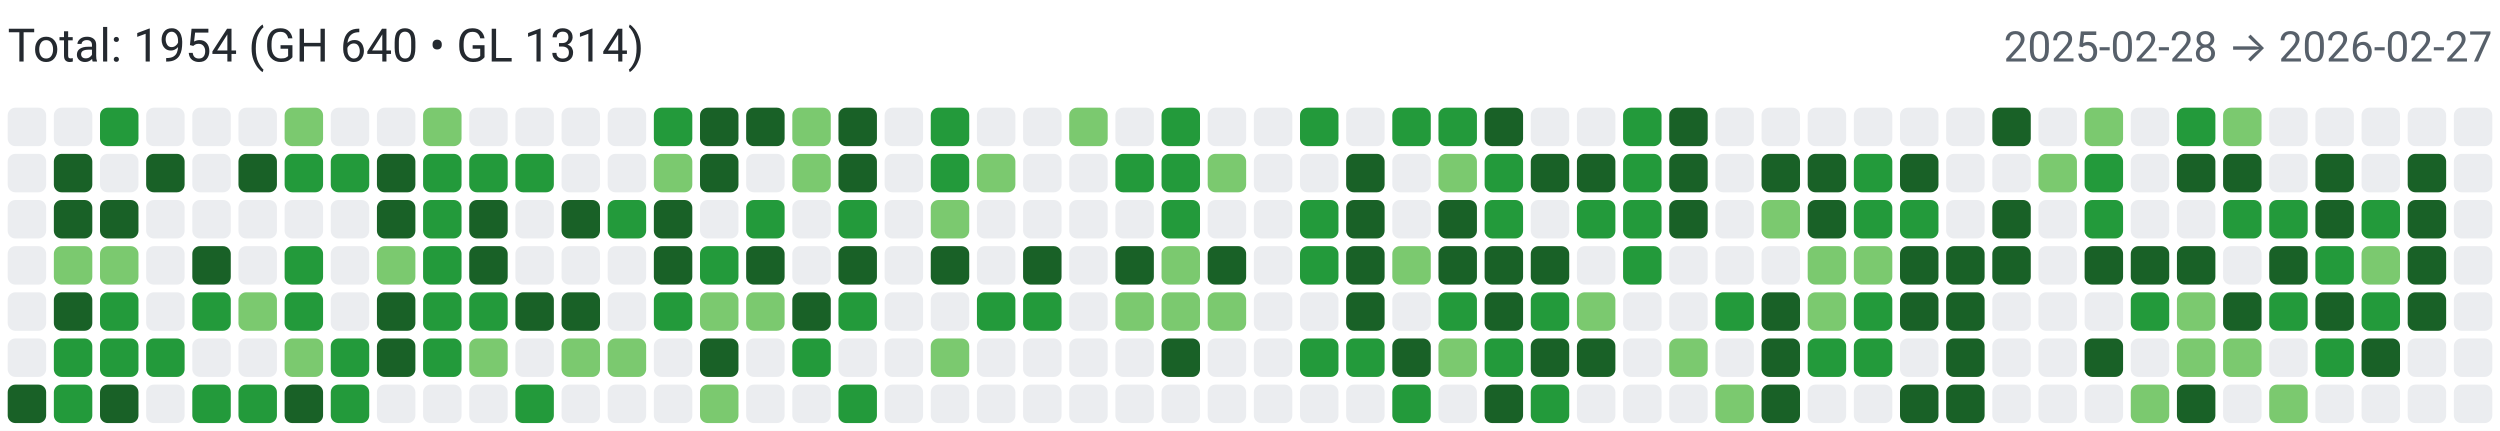
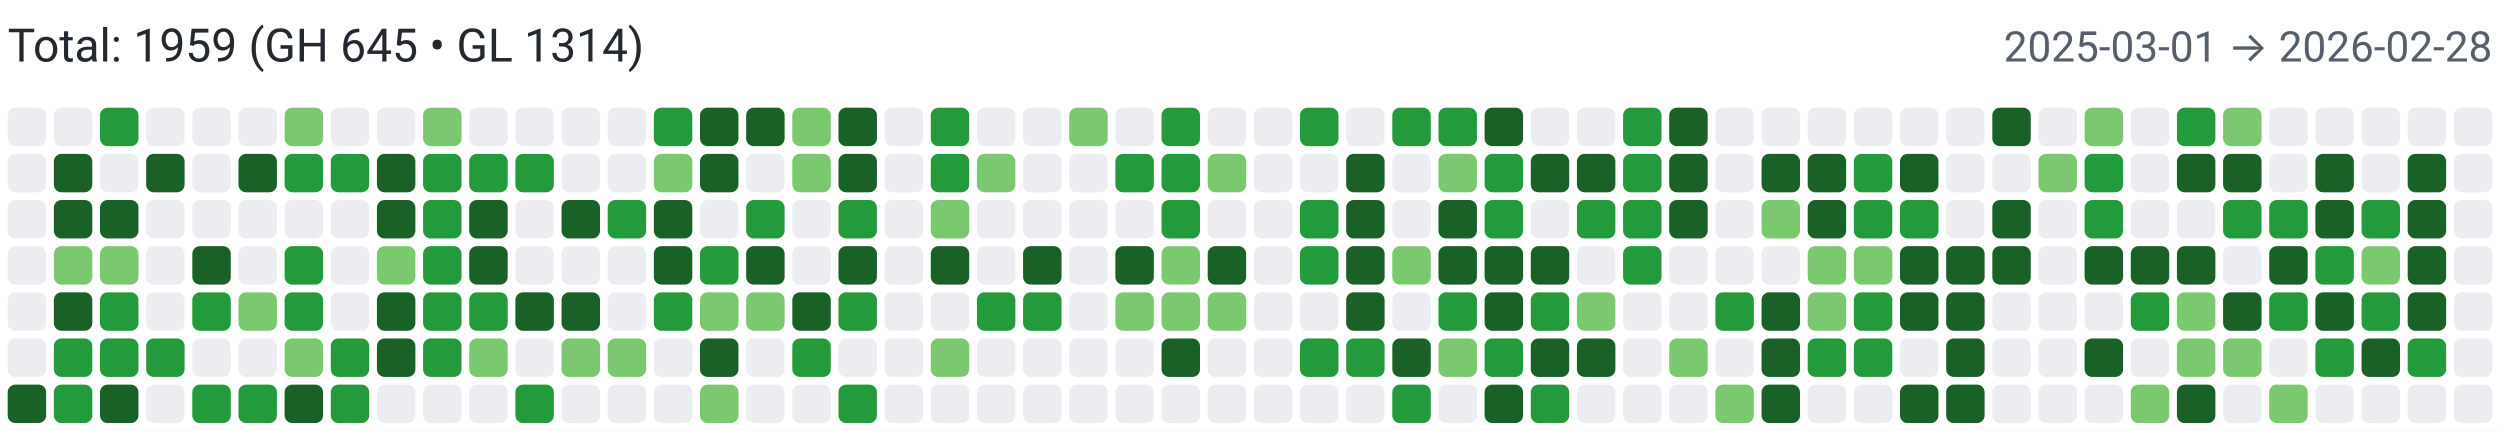
<svg xmlns="http://www.w3.org/2000/svg" width="650" height="112" viewBox="0 0 650 112" role="img" aria-label="Combined contributions">
  <rect width="100%" height="100%" fill="#fff" />
-   <text x="2" y="16" font-family="system-ui,-apple-system,Segoe UI,Roboto,Ubuntu,Cantarell,Noto Sans,sans-serif" font-size="12" fill="#24292f">Total: 1954 (GH 640 • GL 1314)</text>
-   <text x="648" y="16" text-anchor="end" font-family="system-ui,-apple-system,Segoe UI,Roboto,Ubuntu,Cantarell,Noto Sans,sans-serif" font-size="11" fill="#57606a">2025-02-28 → 2026-02-27</text>
+   <text x="2" y="16" font-family="system-ui,-apple-system,Segoe UI,Roboto,Ubuntu,Cantarell,Noto Sans,sans-serif" font-size="12" fill="#24292f">Total: 1959 (GH 645 • GL 1314)</text>
+   <text x="648" y="16" text-anchor="end" font-family="system-ui,-apple-system,Segoe UI,Roboto,Ubuntu,Cantarell,Noto Sans,sans-serif" font-size="11" fill="#57606a">2025-03-01 → 2026-02-28</text>
  <rect x="2" y="28" width="10" height="10" rx="2" ry="2" fill="#ebedf0">
        </rect>
  <rect x="2" y="40" width="10" height="10" rx="2" ry="2" fill="#ebedf0">
        </rect>
  <rect x="2" y="52" width="10" height="10" rx="2" ry="2" fill="#ebedf0">
        </rect>
  <rect x="2" y="64" width="10" height="10" rx="2" ry="2" fill="#ebedf0">
        </rect>
  <rect x="2" y="76" width="10" height="10" rx="2" ry="2" fill="#ebedf0">
        </rect>
  <rect x="2" y="88" width="10" height="10" rx="2" ry="2" fill="#ebedf0">
        </rect>
  <rect x="2" y="100" width="10" height="10" rx="2" ry="2" fill="#196127">
        </rect>
  <rect x="14" y="28" width="10" height="10" rx="2" ry="2" fill="#ebedf0">
        </rect>
  <rect x="14" y="40" width="10" height="10" rx="2" ry="2" fill="#196127">
        </rect>
  <rect x="14" y="52" width="10" height="10" rx="2" ry="2" fill="#196127">
        </rect>
  <rect x="14" y="64" width="10" height="10" rx="2" ry="2" fill="#7bc96f">
        </rect>
  <rect x="14" y="76" width="10" height="10" rx="2" ry="2" fill="#196127">
        </rect>
  <rect x="14" y="88" width="10" height="10" rx="2" ry="2" fill="#239a3b">
        </rect>
  <rect x="14" y="100" width="10" height="10" rx="2" ry="2" fill="#239a3b">
        </rect>
  <rect x="26" y="28" width="10" height="10" rx="2" ry="2" fill="#239a3b">
        </rect>
  <rect x="26" y="40" width="10" height="10" rx="2" ry="2" fill="#ebedf0">
        </rect>
  <rect x="26" y="52" width="10" height="10" rx="2" ry="2" fill="#196127">
        </rect>
  <rect x="26" y="64" width="10" height="10" rx="2" ry="2" fill="#7bc96f">
        </rect>
  <rect x="26" y="76" width="10" height="10" rx="2" ry="2" fill="#239a3b">
        </rect>
  <rect x="26" y="88" width="10" height="10" rx="2" ry="2" fill="#239a3b">
        </rect>
  <rect x="26" y="100" width="10" height="10" rx="2" ry="2" fill="#196127">
        </rect>
  <rect x="38" y="28" width="10" height="10" rx="2" ry="2" fill="#ebedf0">
        </rect>
  <rect x="38" y="40" width="10" height="10" rx="2" ry="2" fill="#196127">
        </rect>
  <rect x="38" y="52" width="10" height="10" rx="2" ry="2" fill="#ebedf0">
        </rect>
  <rect x="38" y="64" width="10" height="10" rx="2" ry="2" fill="#ebedf0">
        </rect>
  <rect x="38" y="76" width="10" height="10" rx="2" ry="2" fill="#ebedf0">
        </rect>
  <rect x="38" y="88" width="10" height="10" rx="2" ry="2" fill="#239a3b">
        </rect>
  <rect x="38" y="100" width="10" height="10" rx="2" ry="2" fill="#ebedf0">
        </rect>
  <rect x="50" y="28" width="10" height="10" rx="2" ry="2" fill="#ebedf0">
        </rect>
  <rect x="50" y="40" width="10" height="10" rx="2" ry="2" fill="#ebedf0">
        </rect>
  <rect x="50" y="52" width="10" height="10" rx="2" ry="2" fill="#ebedf0">
        </rect>
  <rect x="50" y="64" width="10" height="10" rx="2" ry="2" fill="#196127">
        </rect>
  <rect x="50" y="76" width="10" height="10" rx="2" ry="2" fill="#239a3b">
        </rect>
  <rect x="50" y="88" width="10" height="10" rx="2" ry="2" fill="#ebedf0">
        </rect>
  <rect x="50" y="100" width="10" height="10" rx="2" ry="2" fill="#239a3b">
        </rect>
  <rect x="62" y="28" width="10" height="10" rx="2" ry="2" fill="#ebedf0">
        </rect>
  <rect x="62" y="40" width="10" height="10" rx="2" ry="2" fill="#196127">
        </rect>
  <rect x="62" y="52" width="10" height="10" rx="2" ry="2" fill="#ebedf0">
        </rect>
  <rect x="62" y="64" width="10" height="10" rx="2" ry="2" fill="#ebedf0">
        </rect>
  <rect x="62" y="76" width="10" height="10" rx="2" ry="2" fill="#7bc96f">
        </rect>
  <rect x="62" y="88" width="10" height="10" rx="2" ry="2" fill="#ebedf0">
        </rect>
  <rect x="62" y="100" width="10" height="10" rx="2" ry="2" fill="#239a3b">
        </rect>
  <rect x="74" y="28" width="10" height="10" rx="2" ry="2" fill="#7bc96f">
        </rect>
  <rect x="74" y="40" width="10" height="10" rx="2" ry="2" fill="#239a3b">
        </rect>
  <rect x="74" y="52" width="10" height="10" rx="2" ry="2" fill="#ebedf0">
        </rect>
  <rect x="74" y="64" width="10" height="10" rx="2" ry="2" fill="#239a3b">
        </rect>
  <rect x="74" y="76" width="10" height="10" rx="2" ry="2" fill="#239a3b">
        </rect>
  <rect x="74" y="88" width="10" height="10" rx="2" ry="2" fill="#7bc96f">
        </rect>
  <rect x="74" y="100" width="10" height="10" rx="2" ry="2" fill="#196127">
        </rect>
  <rect x="86" y="28" width="10" height="10" rx="2" ry="2" fill="#ebedf0">
        </rect>
  <rect x="86" y="40" width="10" height="10" rx="2" ry="2" fill="#239a3b">
        </rect>
  <rect x="86" y="52" width="10" height="10" rx="2" ry="2" fill="#ebedf0">
        </rect>
  <rect x="86" y="64" width="10" height="10" rx="2" ry="2" fill="#ebedf0">
        </rect>
  <rect x="86" y="76" width="10" height="10" rx="2" ry="2" fill="#ebedf0">
        </rect>
  <rect x="86" y="88" width="10" height="10" rx="2" ry="2" fill="#239a3b">
        </rect>
  <rect x="86" y="100" width="10" height="10" rx="2" ry="2" fill="#239a3b">
        </rect>
  <rect x="98" y="28" width="10" height="10" rx="2" ry="2" fill="#ebedf0">
        </rect>
  <rect x="98" y="40" width="10" height="10" rx="2" ry="2" fill="#196127">
        </rect>
  <rect x="98" y="52" width="10" height="10" rx="2" ry="2" fill="#196127">
        </rect>
  <rect x="98" y="64" width="10" height="10" rx="2" ry="2" fill="#7bc96f">
        </rect>
  <rect x="98" y="76" width="10" height="10" rx="2" ry="2" fill="#196127">
        </rect>
  <rect x="98" y="88" width="10" height="10" rx="2" ry="2" fill="#196127">
        </rect>
  <rect x="98" y="100" width="10" height="10" rx="2" ry="2" fill="#ebedf0">
        </rect>
  <rect x="110" y="28" width="10" height="10" rx="2" ry="2" fill="#7bc96f">
        </rect>
  <rect x="110" y="40" width="10" height="10" rx="2" ry="2" fill="#239a3b">
        </rect>
  <rect x="110" y="52" width="10" height="10" rx="2" ry="2" fill="#239a3b">
        </rect>
  <rect x="110" y="64" width="10" height="10" rx="2" ry="2" fill="#239a3b">
        </rect>
  <rect x="110" y="76" width="10" height="10" rx="2" ry="2" fill="#239a3b">
        </rect>
  <rect x="110" y="88" width="10" height="10" rx="2" ry="2" fill="#239a3b">
        </rect>
  <rect x="110" y="100" width="10" height="10" rx="2" ry="2" fill="#ebedf0">
        </rect>
  <rect x="122" y="28" width="10" height="10" rx="2" ry="2" fill="#ebedf0">
        </rect>
  <rect x="122" y="40" width="10" height="10" rx="2" ry="2" fill="#239a3b">
        </rect>
  <rect x="122" y="52" width="10" height="10" rx="2" ry="2" fill="#196127">
        </rect>
  <rect x="122" y="64" width="10" height="10" rx="2" ry="2" fill="#196127">
        </rect>
  <rect x="122" y="76" width="10" height="10" rx="2" ry="2" fill="#239a3b">
        </rect>
  <rect x="122" y="88" width="10" height="10" rx="2" ry="2" fill="#7bc96f">
        </rect>
  <rect x="122" y="100" width="10" height="10" rx="2" ry="2" fill="#ebedf0">
        </rect>
  <rect x="134" y="28" width="10" height="10" rx="2" ry="2" fill="#ebedf0">
        </rect>
  <rect x="134" y="40" width="10" height="10" rx="2" ry="2" fill="#239a3b">
        </rect>
  <rect x="134" y="52" width="10" height="10" rx="2" ry="2" fill="#ebedf0">
        </rect>
  <rect x="134" y="64" width="10" height="10" rx="2" ry="2" fill="#ebedf0">
        </rect>
  <rect x="134" y="76" width="10" height="10" rx="2" ry="2" fill="#196127">
        </rect>
  <rect x="134" y="88" width="10" height="10" rx="2" ry="2" fill="#ebedf0">
        </rect>
  <rect x="134" y="100" width="10" height="10" rx="2" ry="2" fill="#239a3b">
        </rect>
  <rect x="146" y="28" width="10" height="10" rx="2" ry="2" fill="#ebedf0">
        </rect>
  <rect x="146" y="40" width="10" height="10" rx="2" ry="2" fill="#ebedf0">
        </rect>
  <rect x="146" y="52" width="10" height="10" rx="2" ry="2" fill="#196127">
        </rect>
  <rect x="146" y="64" width="10" height="10" rx="2" ry="2" fill="#ebedf0">
        </rect>
  <rect x="146" y="76" width="10" height="10" rx="2" ry="2" fill="#196127">
        </rect>
  <rect x="146" y="88" width="10" height="10" rx="2" ry="2" fill="#7bc96f">
        </rect>
  <rect x="146" y="100" width="10" height="10" rx="2" ry="2" fill="#ebedf0">
        </rect>
  <rect x="158" y="28" width="10" height="10" rx="2" ry="2" fill="#ebedf0">
        </rect>
  <rect x="158" y="40" width="10" height="10" rx="2" ry="2" fill="#ebedf0">
        </rect>
  <rect x="158" y="52" width="10" height="10" rx="2" ry="2" fill="#239a3b">
        </rect>
  <rect x="158" y="64" width="10" height="10" rx="2" ry="2" fill="#ebedf0">
        </rect>
  <rect x="158" y="76" width="10" height="10" rx="2" ry="2" fill="#ebedf0">
        </rect>
  <rect x="158" y="88" width="10" height="10" rx="2" ry="2" fill="#7bc96f">
        </rect>
  <rect x="158" y="100" width="10" height="10" rx="2" ry="2" fill="#ebedf0">
        </rect>
  <rect x="170" y="28" width="10" height="10" rx="2" ry="2" fill="#239a3b">
        </rect>
  <rect x="170" y="40" width="10" height="10" rx="2" ry="2" fill="#7bc96f">
        </rect>
  <rect x="170" y="52" width="10" height="10" rx="2" ry="2" fill="#196127">
        </rect>
  <rect x="170" y="64" width="10" height="10" rx="2" ry="2" fill="#196127">
        </rect>
  <rect x="170" y="76" width="10" height="10" rx="2" ry="2" fill="#239a3b">
        </rect>
  <rect x="170" y="88" width="10" height="10" rx="2" ry="2" fill="#ebedf0">
        </rect>
  <rect x="170" y="100" width="10" height="10" rx="2" ry="2" fill="#ebedf0">
        </rect>
  <rect x="182" y="28" width="10" height="10" rx="2" ry="2" fill="#196127">
        </rect>
  <rect x="182" y="40" width="10" height="10" rx="2" ry="2" fill="#196127">
        </rect>
  <rect x="182" y="52" width="10" height="10" rx="2" ry="2" fill="#ebedf0">
        </rect>
  <rect x="182" y="64" width="10" height="10" rx="2" ry="2" fill="#239a3b">
        </rect>
  <rect x="182" y="76" width="10" height="10" rx="2" ry="2" fill="#7bc96f">
        </rect>
  <rect x="182" y="88" width="10" height="10" rx="2" ry="2" fill="#196127">
        </rect>
  <rect x="182" y="100" width="10" height="10" rx="2" ry="2" fill="#7bc96f">
        </rect>
  <rect x="194" y="28" width="10" height="10" rx="2" ry="2" fill="#196127">
        </rect>
  <rect x="194" y="40" width="10" height="10" rx="2" ry="2" fill="#ebedf0">
        </rect>
  <rect x="194" y="52" width="10" height="10" rx="2" ry="2" fill="#239a3b">
        </rect>
  <rect x="194" y="64" width="10" height="10" rx="2" ry="2" fill="#196127">
        </rect>
  <rect x="194" y="76" width="10" height="10" rx="2" ry="2" fill="#7bc96f">
        </rect>
  <rect x="194" y="88" width="10" height="10" rx="2" ry="2" fill="#ebedf0">
        </rect>
  <rect x="194" y="100" width="10" height="10" rx="2" ry="2" fill="#ebedf0">
        </rect>
  <rect x="206" y="28" width="10" height="10" rx="2" ry="2" fill="#7bc96f">
        </rect>
  <rect x="206" y="40" width="10" height="10" rx="2" ry="2" fill="#7bc96f">
        </rect>
  <rect x="206" y="52" width="10" height="10" rx="2" ry="2" fill="#ebedf0">
        </rect>
  <rect x="206" y="64" width="10" height="10" rx="2" ry="2" fill="#ebedf0">
        </rect>
  <rect x="206" y="76" width="10" height="10" rx="2" ry="2" fill="#196127">
        </rect>
  <rect x="206" y="88" width="10" height="10" rx="2" ry="2" fill="#239a3b">
        </rect>
  <rect x="206" y="100" width="10" height="10" rx="2" ry="2" fill="#ebedf0">
        </rect>
  <rect x="218" y="28" width="10" height="10" rx="2" ry="2" fill="#196127">
        </rect>
  <rect x="218" y="40" width="10" height="10" rx="2" ry="2" fill="#196127">
        </rect>
  <rect x="218" y="52" width="10" height="10" rx="2" ry="2" fill="#239a3b">
        </rect>
  <rect x="218" y="64" width="10" height="10" rx="2" ry="2" fill="#196127">
        </rect>
  <rect x="218" y="76" width="10" height="10" rx="2" ry="2" fill="#239a3b">
        </rect>
  <rect x="218" y="88" width="10" height="10" rx="2" ry="2" fill="#ebedf0">
        </rect>
  <rect x="218" y="100" width="10" height="10" rx="2" ry="2" fill="#239a3b">
        </rect>
  <rect x="230" y="28" width="10" height="10" rx="2" ry="2" fill="#ebedf0">
        </rect>
  <rect x="230" y="40" width="10" height="10" rx="2" ry="2" fill="#ebedf0">
        </rect>
  <rect x="230" y="52" width="10" height="10" rx="2" ry="2" fill="#ebedf0">
        </rect>
  <rect x="230" y="64" width="10" height="10" rx="2" ry="2" fill="#ebedf0">
        </rect>
  <rect x="230" y="76" width="10" height="10" rx="2" ry="2" fill="#ebedf0">
        </rect>
  <rect x="230" y="88" width="10" height="10" rx="2" ry="2" fill="#ebedf0">
        </rect>
  <rect x="230" y="100" width="10" height="10" rx="2" ry="2" fill="#ebedf0">
        </rect>
  <rect x="242" y="28" width="10" height="10" rx="2" ry="2" fill="#239a3b">
        </rect>
  <rect x="242" y="40" width="10" height="10" rx="2" ry="2" fill="#239a3b">
        </rect>
  <rect x="242" y="52" width="10" height="10" rx="2" ry="2" fill="#7bc96f">
        </rect>
  <rect x="242" y="64" width="10" height="10" rx="2" ry="2" fill="#196127">
        </rect>
  <rect x="242" y="76" width="10" height="10" rx="2" ry="2" fill="#ebedf0">
        </rect>
  <rect x="242" y="88" width="10" height="10" rx="2" ry="2" fill="#7bc96f">
        </rect>
  <rect x="242" y="100" width="10" height="10" rx="2" ry="2" fill="#ebedf0">
        </rect>
  <rect x="254" y="28" width="10" height="10" rx="2" ry="2" fill="#ebedf0">
        </rect>
  <rect x="254" y="40" width="10" height="10" rx="2" ry="2" fill="#7bc96f">
        </rect>
  <rect x="254" y="52" width="10" height="10" rx="2" ry="2" fill="#ebedf0">
        </rect>
  <rect x="254" y="64" width="10" height="10" rx="2" ry="2" fill="#ebedf0">
        </rect>
  <rect x="254" y="76" width="10" height="10" rx="2" ry="2" fill="#239a3b">
        </rect>
  <rect x="254" y="88" width="10" height="10" rx="2" ry="2" fill="#ebedf0">
        </rect>
  <rect x="254" y="100" width="10" height="10" rx="2" ry="2" fill="#ebedf0">
        </rect>
  <rect x="266" y="28" width="10" height="10" rx="2" ry="2" fill="#ebedf0">
        </rect>
  <rect x="266" y="40" width="10" height="10" rx="2" ry="2" fill="#ebedf0">
        </rect>
  <rect x="266" y="52" width="10" height="10" rx="2" ry="2" fill="#ebedf0">
        </rect>
  <rect x="266" y="64" width="10" height="10" rx="2" ry="2" fill="#196127">
        </rect>
  <rect x="266" y="76" width="10" height="10" rx="2" ry="2" fill="#239a3b">
        </rect>
  <rect x="266" y="88" width="10" height="10" rx="2" ry="2" fill="#ebedf0">
        </rect>
  <rect x="266" y="100" width="10" height="10" rx="2" ry="2" fill="#ebedf0">
        </rect>
  <rect x="278" y="28" width="10" height="10" rx="2" ry="2" fill="#7bc96f">
        </rect>
  <rect x="278" y="40" width="10" height="10" rx="2" ry="2" fill="#ebedf0">
        </rect>
  <rect x="278" y="52" width="10" height="10" rx="2" ry="2" fill="#ebedf0">
        </rect>
  <rect x="278" y="64" width="10" height="10" rx="2" ry="2" fill="#ebedf0">
        </rect>
  <rect x="278" y="76" width="10" height="10" rx="2" ry="2" fill="#ebedf0">
        </rect>
  <rect x="278" y="88" width="10" height="10" rx="2" ry="2" fill="#ebedf0">
        </rect>
  <rect x="278" y="100" width="10" height="10" rx="2" ry="2" fill="#ebedf0">
        </rect>
  <rect x="290" y="28" width="10" height="10" rx="2" ry="2" fill="#ebedf0">
        </rect>
  <rect x="290" y="40" width="10" height="10" rx="2" ry="2" fill="#239a3b">
        </rect>
  <rect x="290" y="52" width="10" height="10" rx="2" ry="2" fill="#ebedf0">
        </rect>
  <rect x="290" y="64" width="10" height="10" rx="2" ry="2" fill="#196127">
        </rect>
  <rect x="290" y="76" width="10" height="10" rx="2" ry="2" fill="#7bc96f">
        </rect>
  <rect x="290" y="88" width="10" height="10" rx="2" ry="2" fill="#ebedf0">
        </rect>
  <rect x="290" y="100" width="10" height="10" rx="2" ry="2" fill="#ebedf0">
        </rect>
  <rect x="302" y="28" width="10" height="10" rx="2" ry="2" fill="#239a3b">
        </rect>
  <rect x="302" y="40" width="10" height="10" rx="2" ry="2" fill="#239a3b">
        </rect>
  <rect x="302" y="52" width="10" height="10" rx="2" ry="2" fill="#239a3b">
        </rect>
  <rect x="302" y="64" width="10" height="10" rx="2" ry="2" fill="#7bc96f">
        </rect>
  <rect x="302" y="76" width="10" height="10" rx="2" ry="2" fill="#7bc96f">
        </rect>
  <rect x="302" y="88" width="10" height="10" rx="2" ry="2" fill="#196127">
        </rect>
  <rect x="302" y="100" width="10" height="10" rx="2" ry="2" fill="#ebedf0">
        </rect>
  <rect x="314" y="28" width="10" height="10" rx="2" ry="2" fill="#ebedf0">
        </rect>
  <rect x="314" y="40" width="10" height="10" rx="2" ry="2" fill="#7bc96f">
        </rect>
  <rect x="314" y="52" width="10" height="10" rx="2" ry="2" fill="#ebedf0">
        </rect>
  <rect x="314" y="64" width="10" height="10" rx="2" ry="2" fill="#196127">
        </rect>
  <rect x="314" y="76" width="10" height="10" rx="2" ry="2" fill="#7bc96f">
        </rect>
  <rect x="314" y="88" width="10" height="10" rx="2" ry="2" fill="#ebedf0">
        </rect>
  <rect x="314" y="100" width="10" height="10" rx="2" ry="2" fill="#ebedf0">
        </rect>
  <rect x="326" y="28" width="10" height="10" rx="2" ry="2" fill="#ebedf0">
        </rect>
  <rect x="326" y="40" width="10" height="10" rx="2" ry="2" fill="#ebedf0">
        </rect>
  <rect x="326" y="52" width="10" height="10" rx="2" ry="2" fill="#ebedf0">
        </rect>
  <rect x="326" y="64" width="10" height="10" rx="2" ry="2" fill="#ebedf0">
        </rect>
  <rect x="326" y="76" width="10" height="10" rx="2" ry="2" fill="#ebedf0">
        </rect>
  <rect x="326" y="88" width="10" height="10" rx="2" ry="2" fill="#ebedf0">
        </rect>
  <rect x="326" y="100" width="10" height="10" rx="2" ry="2" fill="#ebedf0">
        </rect>
  <rect x="338" y="28" width="10" height="10" rx="2" ry="2" fill="#239a3b">
        </rect>
  <rect x="338" y="40" width="10" height="10" rx="2" ry="2" fill="#ebedf0">
        </rect>
  <rect x="338" y="52" width="10" height="10" rx="2" ry="2" fill="#239a3b">
        </rect>
  <rect x="338" y="64" width="10" height="10" rx="2" ry="2" fill="#239a3b">
        </rect>
  <rect x="338" y="76" width="10" height="10" rx="2" ry="2" fill="#ebedf0">
        </rect>
  <rect x="338" y="88" width="10" height="10" rx="2" ry="2" fill="#239a3b">
        </rect>
  <rect x="338" y="100" width="10" height="10" rx="2" ry="2" fill="#ebedf0">
        </rect>
  <rect x="350" y="28" width="10" height="10" rx="2" ry="2" fill="#ebedf0">
        </rect>
  <rect x="350" y="40" width="10" height="10" rx="2" ry="2" fill="#196127">
        </rect>
  <rect x="350" y="52" width="10" height="10" rx="2" ry="2" fill="#196127">
        </rect>
  <rect x="350" y="64" width="10" height="10" rx="2" ry="2" fill="#196127">
        </rect>
  <rect x="350" y="76" width="10" height="10" rx="2" ry="2" fill="#196127">
        </rect>
  <rect x="350" y="88" width="10" height="10" rx="2" ry="2" fill="#239a3b">
        </rect>
  <rect x="350" y="100" width="10" height="10" rx="2" ry="2" fill="#ebedf0">
        </rect>
  <rect x="362" y="28" width="10" height="10" rx="2" ry="2" fill="#239a3b">
        </rect>
  <rect x="362" y="40" width="10" height="10" rx="2" ry="2" fill="#ebedf0">
        </rect>
  <rect x="362" y="52" width="10" height="10" rx="2" ry="2" fill="#ebedf0">
        </rect>
  <rect x="362" y="64" width="10" height="10" rx="2" ry="2" fill="#7bc96f">
        </rect>
  <rect x="362" y="76" width="10" height="10" rx="2" ry="2" fill="#ebedf0">
        </rect>
  <rect x="362" y="88" width="10" height="10" rx="2" ry="2" fill="#196127">
        </rect>
  <rect x="362" y="100" width="10" height="10" rx="2" ry="2" fill="#239a3b">
        </rect>
  <rect x="374" y="28" width="10" height="10" rx="2" ry="2" fill="#239a3b">
        </rect>
  <rect x="374" y="40" width="10" height="10" rx="2" ry="2" fill="#7bc96f">
        </rect>
  <rect x="374" y="52" width="10" height="10" rx="2" ry="2" fill="#196127">
        </rect>
  <rect x="374" y="64" width="10" height="10" rx="2" ry="2" fill="#196127">
        </rect>
  <rect x="374" y="76" width="10" height="10" rx="2" ry="2" fill="#239a3b">
        </rect>
  <rect x="374" y="88" width="10" height="10" rx="2" ry="2" fill="#7bc96f">
        </rect>
  <rect x="374" y="100" width="10" height="10" rx="2" ry="2" fill="#ebedf0">
        </rect>
  <rect x="386" y="28" width="10" height="10" rx="2" ry="2" fill="#196127">
        </rect>
  <rect x="386" y="40" width="10" height="10" rx="2" ry="2" fill="#239a3b">
        </rect>
  <rect x="386" y="52" width="10" height="10" rx="2" ry="2" fill="#239a3b">
        </rect>
  <rect x="386" y="64" width="10" height="10" rx="2" ry="2" fill="#196127">
        </rect>
  <rect x="386" y="76" width="10" height="10" rx="2" ry="2" fill="#196127">
        </rect>
  <rect x="386" y="88" width="10" height="10" rx="2" ry="2" fill="#239a3b">
        </rect>
  <rect x="386" y="100" width="10" height="10" rx="2" ry="2" fill="#196127">
        </rect>
  <rect x="398" y="28" width="10" height="10" rx="2" ry="2" fill="#ebedf0">
        </rect>
  <rect x="398" y="40" width="10" height="10" rx="2" ry="2" fill="#196127">
        </rect>
  <rect x="398" y="52" width="10" height="10" rx="2" ry="2" fill="#ebedf0">
        </rect>
  <rect x="398" y="64" width="10" height="10" rx="2" ry="2" fill="#196127">
        </rect>
  <rect x="398" y="76" width="10" height="10" rx="2" ry="2" fill="#239a3b">
        </rect>
  <rect x="398" y="88" width="10" height="10" rx="2" ry="2" fill="#196127">
        </rect>
  <rect x="398" y="100" width="10" height="10" rx="2" ry="2" fill="#239a3b">
        </rect>
  <rect x="410" y="28" width="10" height="10" rx="2" ry="2" fill="#ebedf0">
        </rect>
  <rect x="410" y="40" width="10" height="10" rx="2" ry="2" fill="#196127">
        </rect>
  <rect x="410" y="52" width="10" height="10" rx="2" ry="2" fill="#239a3b">
        </rect>
  <rect x="410" y="64" width="10" height="10" rx="2" ry="2" fill="#ebedf0">
        </rect>
  <rect x="410" y="76" width="10" height="10" rx="2" ry="2" fill="#7bc96f">
        </rect>
  <rect x="410" y="88" width="10" height="10" rx="2" ry="2" fill="#196127">
        </rect>
  <rect x="410" y="100" width="10" height="10" rx="2" ry="2" fill="#ebedf0">
        </rect>
  <rect x="422" y="28" width="10" height="10" rx="2" ry="2" fill="#239a3b">
        </rect>
  <rect x="422" y="40" width="10" height="10" rx="2" ry="2" fill="#239a3b">
        </rect>
  <rect x="422" y="52" width="10" height="10" rx="2" ry="2" fill="#239a3b">
        </rect>
  <rect x="422" y="64" width="10" height="10" rx="2" ry="2" fill="#239a3b">
        </rect>
  <rect x="422" y="76" width="10" height="10" rx="2" ry="2" fill="#ebedf0">
        </rect>
  <rect x="422" y="88" width="10" height="10" rx="2" ry="2" fill="#ebedf0">
        </rect>
  <rect x="422" y="100" width="10" height="10" rx="2" ry="2" fill="#ebedf0">
        </rect>
  <rect x="434" y="28" width="10" height="10" rx="2" ry="2" fill="#196127">
        </rect>
  <rect x="434" y="40" width="10" height="10" rx="2" ry="2" fill="#196127">
        </rect>
  <rect x="434" y="52" width="10" height="10" rx="2" ry="2" fill="#196127">
        </rect>
  <rect x="434" y="64" width="10" height="10" rx="2" ry="2" fill="#ebedf0">
        </rect>
  <rect x="434" y="76" width="10" height="10" rx="2" ry="2" fill="#ebedf0">
        </rect>
  <rect x="434" y="88" width="10" height="10" rx="2" ry="2" fill="#7bc96f">
        </rect>
  <rect x="434" y="100" width="10" height="10" rx="2" ry="2" fill="#ebedf0">
        </rect>
  <rect x="446" y="28" width="10" height="10" rx="2" ry="2" fill="#ebedf0">
        </rect>
  <rect x="446" y="40" width="10" height="10" rx="2" ry="2" fill="#ebedf0">
        </rect>
  <rect x="446" y="52" width="10" height="10" rx="2" ry="2" fill="#ebedf0">
        </rect>
  <rect x="446" y="64" width="10" height="10" rx="2" ry="2" fill="#ebedf0">
        </rect>
  <rect x="446" y="76" width="10" height="10" rx="2" ry="2" fill="#239a3b">
        </rect>
  <rect x="446" y="88" width="10" height="10" rx="2" ry="2" fill="#ebedf0">
        </rect>
  <rect x="446" y="100" width="10" height="10" rx="2" ry="2" fill="#7bc96f">
        </rect>
  <rect x="458" y="28" width="10" height="10" rx="2" ry="2" fill="#ebedf0">
        </rect>
  <rect x="458" y="40" width="10" height="10" rx="2" ry="2" fill="#196127">
        </rect>
  <rect x="458" y="52" width="10" height="10" rx="2" ry="2" fill="#7bc96f">
        </rect>
  <rect x="458" y="64" width="10" height="10" rx="2" ry="2" fill="#ebedf0">
        </rect>
  <rect x="458" y="76" width="10" height="10" rx="2" ry="2" fill="#196127">
        </rect>
  <rect x="458" y="88" width="10" height="10" rx="2" ry="2" fill="#196127">
        </rect>
  <rect x="458" y="100" width="10" height="10" rx="2" ry="2" fill="#196127">
        </rect>
  <rect x="470" y="28" width="10" height="10" rx="2" ry="2" fill="#ebedf0">
        </rect>
  <rect x="470" y="40" width="10" height="10" rx="2" ry="2" fill="#196127">
        </rect>
  <rect x="470" y="52" width="10" height="10" rx="2" ry="2" fill="#196127">
        </rect>
  <rect x="470" y="64" width="10" height="10" rx="2" ry="2" fill="#7bc96f">
        </rect>
  <rect x="470" y="76" width="10" height="10" rx="2" ry="2" fill="#7bc96f">
        </rect>
  <rect x="470" y="88" width="10" height="10" rx="2" ry="2" fill="#239a3b">
        </rect>
  <rect x="470" y="100" width="10" height="10" rx="2" ry="2" fill="#ebedf0">
        </rect>
  <rect x="482" y="28" width="10" height="10" rx="2" ry="2" fill="#ebedf0">
        </rect>
  <rect x="482" y="40" width="10" height="10" rx="2" ry="2" fill="#239a3b">
        </rect>
  <rect x="482" y="52" width="10" height="10" rx="2" ry="2" fill="#239a3b">
        </rect>
  <rect x="482" y="64" width="10" height="10" rx="2" ry="2" fill="#7bc96f">
        </rect>
  <rect x="482" y="76" width="10" height="10" rx="2" ry="2" fill="#239a3b">
        </rect>
  <rect x="482" y="88" width="10" height="10" rx="2" ry="2" fill="#239a3b">
        </rect>
  <rect x="482" y="100" width="10" height="10" rx="2" ry="2" fill="#ebedf0">
        </rect>
  <rect x="494" y="28" width="10" height="10" rx="2" ry="2" fill="#ebedf0">
        </rect>
  <rect x="494" y="40" width="10" height="10" rx="2" ry="2" fill="#196127">
        </rect>
  <rect x="494" y="52" width="10" height="10" rx="2" ry="2" fill="#239a3b">
        </rect>
  <rect x="494" y="64" width="10" height="10" rx="2" ry="2" fill="#196127">
        </rect>
  <rect x="494" y="76" width="10" height="10" rx="2" ry="2" fill="#196127">
        </rect>
  <rect x="494" y="88" width="10" height="10" rx="2" ry="2" fill="#ebedf0">
        </rect>
  <rect x="494" y="100" width="10" height="10" rx="2" ry="2" fill="#196127">
        </rect>
  <rect x="506" y="28" width="10" height="10" rx="2" ry="2" fill="#ebedf0">
        </rect>
  <rect x="506" y="40" width="10" height="10" rx="2" ry="2" fill="#ebedf0">
        </rect>
  <rect x="506" y="52" width="10" height="10" rx="2" ry="2" fill="#ebedf0">
        </rect>
  <rect x="506" y="64" width="10" height="10" rx="2" ry="2" fill="#196127">
        </rect>
  <rect x="506" y="76" width="10" height="10" rx="2" ry="2" fill="#196127">
        </rect>
  <rect x="506" y="88" width="10" height="10" rx="2" ry="2" fill="#196127">
        </rect>
  <rect x="506" y="100" width="10" height="10" rx="2" ry="2" fill="#196127">
        </rect>
  <rect x="518" y="28" width="10" height="10" rx="2" ry="2" fill="#196127">
        </rect>
  <rect x="518" y="40" width="10" height="10" rx="2" ry="2" fill="#ebedf0">
        </rect>
  <rect x="518" y="52" width="10" height="10" rx="2" ry="2" fill="#196127">
        </rect>
  <rect x="518" y="64" width="10" height="10" rx="2" ry="2" fill="#196127">
        </rect>
  <rect x="518" y="76" width="10" height="10" rx="2" ry="2" fill="#ebedf0">
        </rect>
  <rect x="518" y="88" width="10" height="10" rx="2" ry="2" fill="#ebedf0">
        </rect>
  <rect x="518" y="100" width="10" height="10" rx="2" ry="2" fill="#ebedf0">
        </rect>
  <rect x="530" y="28" width="10" height="10" rx="2" ry="2" fill="#ebedf0">
        </rect>
  <rect x="530" y="40" width="10" height="10" rx="2" ry="2" fill="#7bc96f">
        </rect>
  <rect x="530" y="52" width="10" height="10" rx="2" ry="2" fill="#ebedf0">
        </rect>
  <rect x="530" y="64" width="10" height="10" rx="2" ry="2" fill="#ebedf0">
        </rect>
  <rect x="530" y="76" width="10" height="10" rx="2" ry="2" fill="#ebedf0">
        </rect>
  <rect x="530" y="88" width="10" height="10" rx="2" ry="2" fill="#ebedf0">
        </rect>
  <rect x="530" y="100" width="10" height="10" rx="2" ry="2" fill="#ebedf0">
        </rect>
  <rect x="542" y="28" width="10" height="10" rx="2" ry="2" fill="#7bc96f">
        </rect>
  <rect x="542" y="40" width="10" height="10" rx="2" ry="2" fill="#239a3b">
        </rect>
  <rect x="542" y="52" width="10" height="10" rx="2" ry="2" fill="#239a3b">
        </rect>
  <rect x="542" y="64" width="10" height="10" rx="2" ry="2" fill="#196127">
        </rect>
  <rect x="542" y="76" width="10" height="10" rx="2" ry="2" fill="#ebedf0">
        </rect>
  <rect x="542" y="88" width="10" height="10" rx="2" ry="2" fill="#196127">
        </rect>
  <rect x="542" y="100" width="10" height="10" rx="2" ry="2" fill="#ebedf0">
        </rect>
  <rect x="554" y="28" width="10" height="10" rx="2" ry="2" fill="#ebedf0">
        </rect>
  <rect x="554" y="40" width="10" height="10" rx="2" ry="2" fill="#ebedf0">
        </rect>
  <rect x="554" y="52" width="10" height="10" rx="2" ry="2" fill="#ebedf0">
        </rect>
  <rect x="554" y="64" width="10" height="10" rx="2" ry="2" fill="#196127">
        </rect>
  <rect x="554" y="76" width="10" height="10" rx="2" ry="2" fill="#239a3b">
        </rect>
  <rect x="554" y="88" width="10" height="10" rx="2" ry="2" fill="#ebedf0">
        </rect>
  <rect x="554" y="100" width="10" height="10" rx="2" ry="2" fill="#7bc96f">
        </rect>
  <rect x="566" y="28" width="10" height="10" rx="2" ry="2" fill="#239a3b">
        </rect>
  <rect x="566" y="40" width="10" height="10" rx="2" ry="2" fill="#196127">
        </rect>
  <rect x="566" y="52" width="10" height="10" rx="2" ry="2" fill="#ebedf0">
        </rect>
  <rect x="566" y="64" width="10" height="10" rx="2" ry="2" fill="#196127">
        </rect>
  <rect x="566" y="76" width="10" height="10" rx="2" ry="2" fill="#7bc96f">
        </rect>
  <rect x="566" y="88" width="10" height="10" rx="2" ry="2" fill="#7bc96f">
        </rect>
  <rect x="566" y="100" width="10" height="10" rx="2" ry="2" fill="#196127">
        </rect>
  <rect x="578" y="28" width="10" height="10" rx="2" ry="2" fill="#7bc96f">
        </rect>
  <rect x="578" y="40" width="10" height="10" rx="2" ry="2" fill="#196127">
        </rect>
  <rect x="578" y="52" width="10" height="10" rx="2" ry="2" fill="#239a3b">
        </rect>
  <rect x="578" y="64" width="10" height="10" rx="2" ry="2" fill="#ebedf0">
        </rect>
  <rect x="578" y="76" width="10" height="10" rx="2" ry="2" fill="#196127">
        </rect>
  <rect x="578" y="88" width="10" height="10" rx="2" ry="2" fill="#7bc96f">
        </rect>
  <rect x="578" y="100" width="10" height="10" rx="2" ry="2" fill="#ebedf0">
        </rect>
  <rect x="590" y="28" width="10" height="10" rx="2" ry="2" fill="#ebedf0">
        </rect>
  <rect x="590" y="40" width="10" height="10" rx="2" ry="2" fill="#ebedf0">
        </rect>
  <rect x="590" y="52" width="10" height="10" rx="2" ry="2" fill="#239a3b">
        </rect>
  <rect x="590" y="64" width="10" height="10" rx="2" ry="2" fill="#196127">
        </rect>
  <rect x="590" y="76" width="10" height="10" rx="2" ry="2" fill="#239a3b">
        </rect>
  <rect x="590" y="88" width="10" height="10" rx="2" ry="2" fill="#ebedf0">
        </rect>
  <rect x="590" y="100" width="10" height="10" rx="2" ry="2" fill="#7bc96f">
        </rect>
  <rect x="602" y="28" width="10" height="10" rx="2" ry="2" fill="#ebedf0">
        </rect>
  <rect x="602" y="40" width="10" height="10" rx="2" ry="2" fill="#196127">
        </rect>
  <rect x="602" y="52" width="10" height="10" rx="2" ry="2" fill="#196127">
        </rect>
  <rect x="602" y="64" width="10" height="10" rx="2" ry="2" fill="#239a3b">
        </rect>
  <rect x="602" y="76" width="10" height="10" rx="2" ry="2" fill="#196127">
        </rect>
  <rect x="602" y="88" width="10" height="10" rx="2" ry="2" fill="#239a3b">
        </rect>
  <rect x="602" y="100" width="10" height="10" rx="2" ry="2" fill="#ebedf0">
        </rect>
  <rect x="614" y="28" width="10" height="10" rx="2" ry="2" fill="#ebedf0">
        </rect>
  <rect x="614" y="40" width="10" height="10" rx="2" ry="2" fill="#ebedf0">
        </rect>
  <rect x="614" y="52" width="10" height="10" rx="2" ry="2" fill="#239a3b">
        </rect>
  <rect x="614" y="64" width="10" height="10" rx="2" ry="2" fill="#7bc96f">
        </rect>
  <rect x="614" y="76" width="10" height="10" rx="2" ry="2" fill="#239a3b">
        </rect>
  <rect x="614" y="88" width="10" height="10" rx="2" ry="2" fill="#196127">
        </rect>
  <rect x="614" y="100" width="10" height="10" rx="2" ry="2" fill="#ebedf0">
        </rect>
  <rect x="626" y="28" width="10" height="10" rx="2" ry="2" fill="#ebedf0">
        </rect>
  <rect x="626" y="40" width="10" height="10" rx="2" ry="2" fill="#196127">
        </rect>
  <rect x="626" y="52" width="10" height="10" rx="2" ry="2" fill="#196127">
        </rect>
  <rect x="626" y="64" width="10" height="10" rx="2" ry="2" fill="#196127">
        </rect>
  <rect x="626" y="76" width="10" height="10" rx="2" ry="2" fill="#196127">
        </rect>
-   <rect x="626" y="88" width="10" height="10" rx="2" ry="2" fill="#ebedf0">
+   <rect x="626" y="88" width="10" height="10" rx="2" ry="2" fill="#239a3b">
        </rect>
  <rect x="626" y="100" width="10" height="10" rx="2" ry="2" fill="#ebedf0">
        </rect>
  <rect x="638" y="28" width="10" height="10" rx="2" ry="2" fill="#ebedf0">
        </rect>
  <rect x="638" y="40" width="10" height="10" rx="2" ry="2" fill="#ebedf0">
        </rect>
  <rect x="638" y="52" width="10" height="10" rx="2" ry="2" fill="#ebedf0">
        </rect>
  <rect x="638" y="64" width="10" height="10" rx="2" ry="2" fill="#ebedf0">
        </rect>
  <rect x="638" y="76" width="10" height="10" rx="2" ry="2" fill="#ebedf0">
        </rect>
  <rect x="638" y="88" width="10" height="10" rx="2" ry="2" fill="#ebedf0">
        </rect>
  <rect x="638" y="100" width="10" height="10" rx="2" ry="2" fill="#ebedf0">
        </rect>
</svg>
